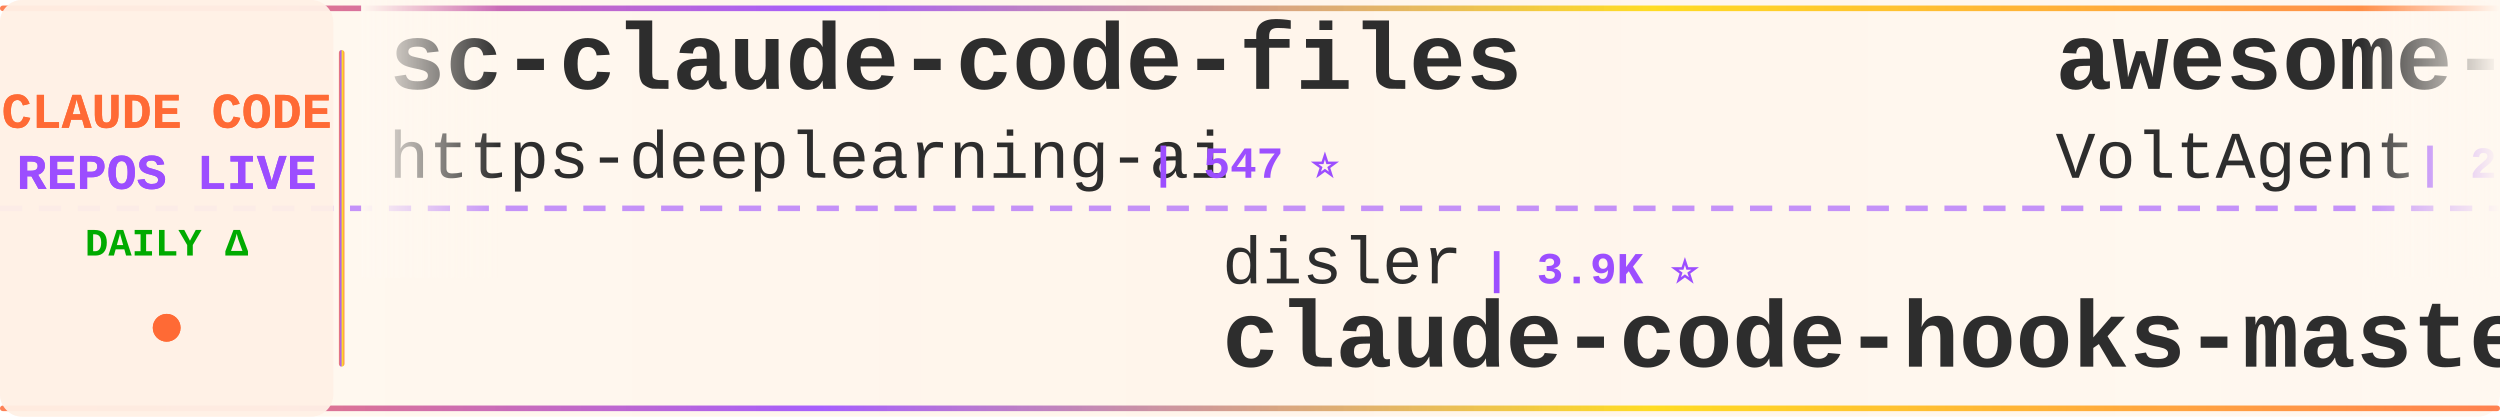
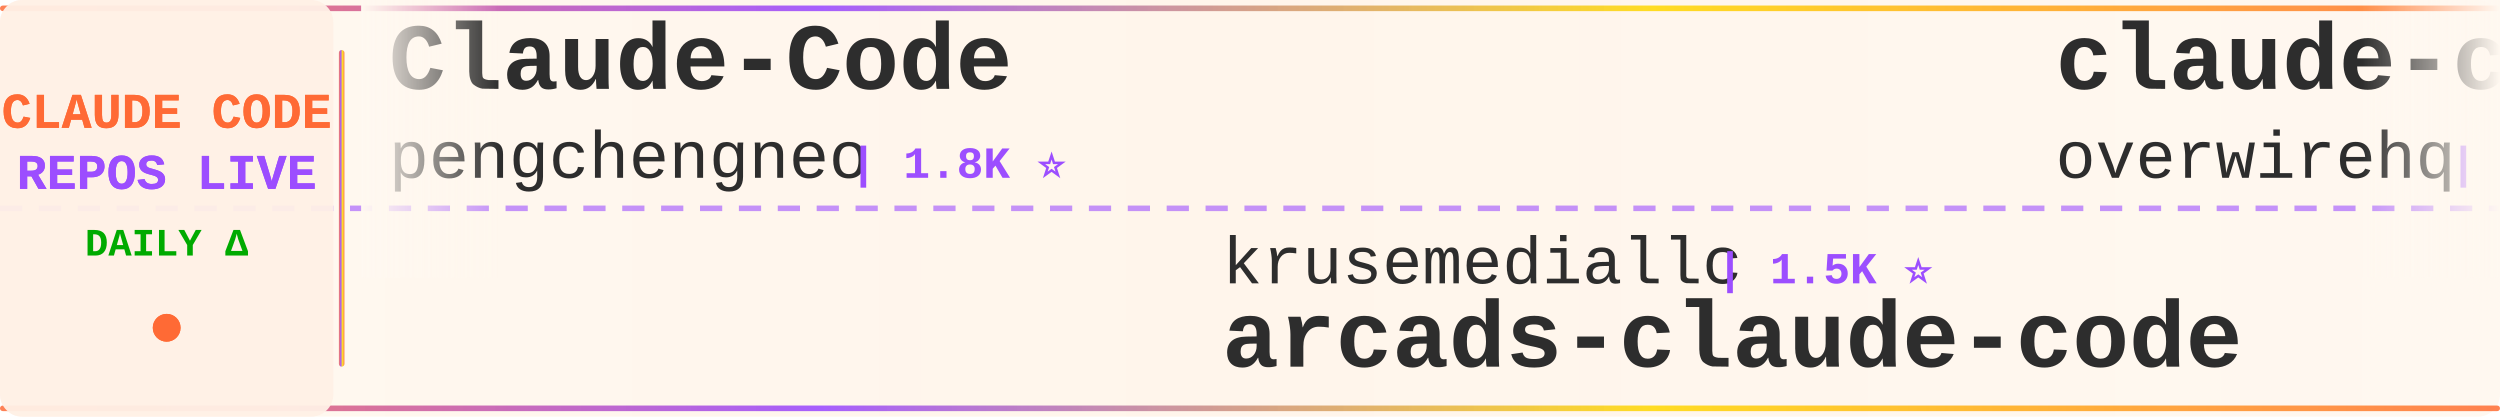
<svg xmlns="http://www.w3.org/2000/svg" width="900" height="150">
  <defs>
    <linearGradient id="tickerBg" x1="0%" y1="0%" x2="100%" y2="0%">
      <stop offset="0%" style="stop-color:#fff8f0;stop-opacity:0.98" />
      <stop offset="50%" style="stop-color:#fff5eb;stop-opacity:1" />
      <stop offset="100%" style="stop-color:#fff8f0;stop-opacity:0.98" />
    </linearGradient>
    <linearGradient id="borderGrad" x1="0%" y1="0%" x2="100%" y2="0%">
      <stop offset="0%" style="stop-color:#FF6B35;stop-opacity:0.85">
        <animate attributeName="stop-opacity" values="0.85;1;0.85" dur="2s" repeatCount="indefinite" />
      </stop>
      <stop offset="33%" style="stop-color:#9C4EFF;stop-opacity:0.9">
        <animate attributeName="stop-opacity" values="0.9;1;0.9" dur="2.2s" repeatCount="indefinite" />
      </stop>
      <stop offset="66%" style="stop-color:#FFD700;stop-opacity:0.85">
        <animate attributeName="stop-opacity" values="0.85;1;0.85" dur="1.8s" repeatCount="indefinite" />
      </stop>
      <stop offset="100%" style="stop-color:#FF6B35;stop-opacity:0.85">
        <animate attributeName="stop-opacity" values="0.85;1;0.85" dur="2s" repeatCount="indefinite" />
      </stop>
    </linearGradient>
    <filter id="textGlow">
      <feGaussianBlur stdDeviation="0.15" result="coloredBlur" />
      <feMerge>
        <feMergeNode in="coloredBlur" />
        <feMergeNode in="SourceGraphic" />
      </feMerge>
    </filter>
    <filter id="metricGlow">
      <feGaussianBlur stdDeviation="0.2" result="coloredBlur" />
      <feMerge>
        <feMergeNode in="coloredBlur" />
        <feMergeNode in="SourceGraphic" />
      </feMerge>
    </filter>
    <linearGradient id="leftFade" x1="0%" y1="0%" x2="100%" y2="0%">
      <stop offset="0%" style="stop-color:#fff8f0;stop-opacity:1" />
      <stop offset="100%" style="stop-color:#fff8f0;stop-opacity:0" />
    </linearGradient>
    <linearGradient id="rightFade" x1="0%" y1="0%" x2="100%" y2="0%">
      <stop offset="0%" style="stop-color:#fff8f0;stop-opacity:0" />
      <stop offset="100%" style="stop-color:#fff8f0;stop-opacity:1" />
    </linearGradient>
  </defs>
  <rect width="900" height="150" fill="url(#tickerBg)" rx="8" />
  <rect x="0" y="2" width="900" height="2" fill="url(#borderGrad)" rx="1" />
  <rect x="0" y="146" width="900" height="2" fill="url(#borderGrad)" rx="1" />
  <line x1="0" y1="75" x2="900" y2="75" stroke="#9C4EFF" stroke-width="2" stroke-dasharray="8 6" opacity="0.6" />
  <rect x="0" y="0" width="120" height="150" fill="#fff0e6" opacity="0.95" rx="8" />
  <text x="60" y="46" font-family="'Courier New', monospace" font-size="18" font-weight="bold" fill="#FF6B35" text-anchor="middle" filter="url(#textGlow)">
    CLAUDE CODE
  </text>
  <text x="60" y="68" font-family="'Courier New', monospace" font-size="18" font-weight="bold" fill="#9C4EFF" text-anchor="middle" filter="url(#textGlow)">
    REPOS LIVE
  </text>
  <text x="60" y="92" font-family="'Courier New', monospace" font-size="14" font-weight="bold" fill="#00aa00" text-anchor="middle">
    DAILY Δ
  </text>
  <circle cx="60" cy="118" r="5" fill="#FF6B35" filter="url(#metricGlow)">
    <animate attributeName="r" values="4;6;4" dur="1.5s" repeatCount="indefinite" />
    <animate attributeName="opacity" values="0.6;1;0.6" dur="1.5s" repeatCount="indefinite" />
  </circle>
  <rect x="122" y="18" width="2" height="114" fill="url(#borderGrad)" rx="1" />
  <clipPath id="tickerClip">
    <rect x="130" y="0" width="770" height="150" />
  </clipPath>
  <g clip-path="url(#tickerClip)">
    <g id="tickerItems">
      <animateTransform attributeName="transform" attributeType="XML" type="translate" from="0 0" to="-3000 0" dur="54s" repeatCount="indefinite" />
      <g transform="translate(0, 0)">
-         <text x="140" y="32" font-family="'Courier New', monospace" font-size="34" font-weight="bold" fill="#2d2d2d">sc-claude-code-files</text>
-         <text x="140" y="64" font-family="'Courier New', monospace" font-size="24" font-weight="normal" fill="#2d2d2d" opacity="1.0">https-deeplearning-ai</text>
-         <text x="414" y="64" font-family="'Courier New', monospace" font-size="16" font-weight="bold" fill="#9C4EFF"> | 547 ⭐</text>
+         <text x="140" y="32" font-family="'Courier New', monospace" font-size="34" font-weight="bold" fill="#2d2d2d">Claude-Code</text>
+         <text x="140" y="64" font-family="'Courier New', monospace" font-size="24" font-weight="normal" fill="#2d2d2d" opacity="1.0">pengchengneo</text>
+         <text x="306" y="64" font-family="'Courier New', monospace" font-size="16" font-weight="bold" fill="#9C4EFF"> | 1.8K ⭐</text>
      </g>
      <g transform="translate(300, 0)">
-         <text x="140" y="102" font-family="'Courier New', monospace" font-size="24" font-weight="normal" fill="#2d2d2d" opacity="1.0">disler</text>
-         <text x="234" y="102" font-family="'Courier New', monospace" font-size="16" font-weight="bold" fill="#9C4EFF"> | 3.9K ⭐</text>
-         <text x="140" y="132" font-family="'Courier New', monospace" font-size="34" font-weight="bold" fill="#2d2d2d">claude-code-hooks-master...</text>
+         <text x="140" y="102" font-family="'Courier New', monospace" font-size="24" font-weight="normal" fill="#2d2d2d" opacity="1.0">krusemediallc</text>
+         <text x="318" y="102" font-family="'Courier New', monospace" font-size="16" font-weight="bold" fill="#9C4EFF"> | 1.5K ⭐</text>
+         <text x="140" y="132" font-family="'Courier New', monospace" font-size="34" font-weight="bold" fill="#2d2d2d">arcads-claude-code</text>
      </g>
      <g transform="translate(600, 0)">
-         <text x="140" y="32" font-family="'Courier New', monospace" font-size="34" font-weight="bold" fill="#2d2d2d">awesome-claude-code-suba...</text>
-         <text x="140" y="64" font-family="'Courier New', monospace" font-size="24" font-weight="normal" fill="#2d2d2d" opacity="1.0">VoltAgent</text>
-         <text x="270" y="64" font-family="'Courier New', monospace" font-size="16" font-weight="bold" fill="#9C4EFF"> | 25.0K ⭐ +4</text>
+         <text x="140" y="32" font-family="'Courier New', monospace" font-size="34" font-weight="bold" fill="#2d2d2d">claude-code-telegram</text>
+         <text x="140" y="64" font-family="'Courier New', monospace" font-size="24" font-weight="normal" fill="#2d2d2d" opacity="1.0">overwirehq</text>
+         <text x="282" y="64" font-family="'Courier New', monospace" font-size="16" font-weight="bold" fill="#9C4EFF"> | 2.8K ⭐</text>
      </g>
      <g transform="translate(900, 0)">
-         <text x="140" y="102" font-family="'Courier New', monospace" font-size="24" font-weight="normal" fill="#2d2d2d" opacity="1.0">OrcaWhisper</text>
-         <text x="294" y="102" font-family="'Courier New', monospace" font-size="16" font-weight="bold" fill="#9C4EFF"> | 96 ⭐</text>
-         <text x="140" y="132" font-family="'Courier New', monospace" font-size="34" font-weight="bold" fill="#2d2d2d">Claude-Code</text>
-       </g>
-       <g transform="translate(1200, 0)">
-         <text x="140" y="32" font-family="'Courier New', monospace" font-size="34" font-weight="bold" fill="#2d2d2d">claude-code-spec-workflo...</text>
-         <text x="140" y="64" font-family="'Courier New', monospace" font-size="24" font-weight="normal" fill="#2d2d2d" opacity="1.0">Pimzino</text>
-         <text x="246" y="64" font-family="'Courier New', monospace" font-size="16" font-weight="bold" fill="#9C4EFF"> | 3.9K ⭐</text>
-       </g>
-       <g transform="translate(1500, 0)">
        <text x="140" y="102" font-family="'Courier New', monospace" font-size="24" font-weight="normal" fill="#2d2d2d" opacity="1.0">freestylefly</text>
        <text x="306" y="102" font-family="'Courier New', monospace" font-size="16" font-weight="bold" fill="#9C4EFF"> | 131 ⭐</text>
        <text x="140" y="132" font-family="'Courier New', monospace" font-size="34" font-weight="bold" fill="#2d2d2d">claude-code</text>
      </g>
+       <g transform="translate(1200, 0)">
+         <text x="140" y="32" font-family="'Courier New', monospace" font-size="34" font-weight="bold" fill="#2d2d2d">claude-code-templates</text>
+         <text x="140" y="64" font-family="'Courier New', monospace" font-size="24" font-weight="normal" fill="#2d2d2d" opacity="1.0">davila7</text>
+         <text x="246" y="64" font-family="'Courier New', monospace" font-size="16" font-weight="bold" fill="#9C4EFF"> | 30.7K ⭐ +16</text>
+       </g>
+       <g transform="translate(1500, 0)">
+         <text x="140" y="102" font-family="'Courier New', monospace" font-size="24" font-weight="normal" fill="#2d2d2d" opacity="1.0">chauncygu</text>
+         <text x="270" y="102" font-family="'Courier New', monospace" font-size="16" font-weight="bold" fill="#9C4EFF"> | 2.8K ⭐</text>
+         <text x="140" y="132" font-family="'Courier New', monospace" font-size="34" font-weight="bold" fill="#2d2d2d">collection-claude-code-s...</text>
+       </g>
      <g transform="translate(1800, 0)">
-         <text x="140" y="32" font-family="'Courier New', monospace" font-size="34" font-weight="bold" fill="#2d2d2d">Claude-code</text>
-         <text x="140" y="64" font-family="'Courier New', monospace" font-size="24" font-weight="normal" fill="#2d2d2d" opacity="1.0">zstmfhy</text>
-         <text x="246" y="64" font-family="'Courier New', monospace" font-size="16" font-weight="bold" fill="#9C4EFF"> | 189 ⭐</text>
+         <text x="140" y="32" font-family="'Courier New', monospace" font-size="34" font-weight="bold" fill="#2d2d2d">claude-code-action</text>
+         <text x="140" y="64" font-family="'Courier New', monospace" font-size="24" font-weight="normal" fill="#2d2d2d" opacity="1.0">anthropics</text>
+         <text x="282" y="64" font-family="'Courier New', monospace" font-size="16" font-weight="bold" fill="#9C4EFF"> | 8.9K ⭐</text>
      </g>
      <g transform="translate(2100, 0)">
-         <text x="140" y="102" font-family="'Courier New', monospace" font-size="24" font-weight="normal" fill="#2d2d2d" opacity="1.0">Windy3f3f3f3f</text>
-         <text x="318" y="102" font-family="'Courier New', monospace" font-size="16" font-weight="bold" fill="#9C4EFF"> | 2.7K ⭐ +1</text>
-         <text x="140" y="132" font-family="'Courier New', monospace" font-size="34" font-weight="bold" fill="#2d2d2d">claude-code-from-scratch</text>
+         <text x="140" y="102" font-family="'Courier New', monospace" font-size="24" font-weight="normal" fill="#2d2d2d" opacity="1.0">AprilNEA</text>
+         <text x="258" y="102" font-family="'Courier New', monospace" font-size="16" font-weight="bold" fill="#9C4EFF"> | 391 ⭐</text>
+         <text x="140" y="132" font-family="'Courier New', monospace" font-size="34" font-weight="bold" fill="#2d2d2d">claude-code-source</text>
      </g>
      <g transform="translate(2400, 0)">
-         <text x="140" y="32" font-family="'Courier New', monospace" font-size="34" font-weight="bold" fill="#2d2d2d">Claude-Code-Source-Study</text>
-         <text x="140" y="64" font-family="'Courier New', monospace" font-size="24" font-weight="normal" fill="#2d2d2d" opacity="1.0">luyao618</text>
-         <text x="258" y="64" font-family="'Courier New', monospace" font-size="16" font-weight="bold" fill="#9C4EFF"> | 1.7K ⭐</text>
+         <text x="140" y="32" font-family="'Courier New', monospace" font-size="34" font-weight="bold" fill="#2d2d2d">claude-code-hub</text>
+         <text x="140" y="64" font-family="'Courier New', monospace" font-size="24" font-weight="normal" fill="#2d2d2d" opacity="1.0">ding113</text>
+         <text x="246" y="64" font-family="'Courier New', monospace" font-size="16" font-weight="bold" fill="#9C4EFF"> | 3.4K ⭐ +1</text>
      </g>
      <g transform="translate(2700, 0)">
-         <text x="140" y="102" font-family="'Courier New', monospace" font-size="24" font-weight="normal" fill="#2d2d2d" opacity="1.0">zebbern</text>
-         <text x="246" y="102" font-family="'Courier New', monospace" font-size="16" font-weight="bold" fill="#9C4EFF"> | 4.6K ⭐ +2</text>
-         <text x="140" y="132" font-family="'Courier New', monospace" font-size="34" font-weight="bold" fill="#2d2d2d">claude-code-guide</text>
+         <text x="140" y="102" font-family="'Courier New', monospace" font-size="24" font-weight="normal" fill="#2d2d2d" opacity="1.0">Piebald-AI</text>
+         <text x="282" y="102" font-family="'Courier New', monospace" font-size="16" font-weight="bold" fill="#9C4EFF"> | 12.6K ⭐ +2</text>
+         <text x="140" y="132" font-family="'Courier New', monospace" font-size="34" font-weight="bold" fill="#2d2d2d">claude-code-system-promp...</text>
      </g>
      <g transform="translate(3000, 0)">
-         <text x="140" y="32" font-family="'Courier New', monospace" font-size="34" font-weight="bold" fill="#2d2d2d">sc-claude-code-files</text>
-         <text x="140" y="64" font-family="'Courier New', monospace" font-size="24" font-weight="normal" fill="#2d2d2d" opacity="1.0">https-deeplearning-ai</text>
-         <text x="414" y="64" font-family="'Courier New', monospace" font-size="16" font-weight="bold" fill="#9C4EFF"> | 547 ⭐</text>
+         <text x="140" y="32" font-family="'Courier New', monospace" font-size="34" font-weight="bold" fill="#2d2d2d">Claude-Code</text>
+         <text x="140" y="64" font-family="'Courier New', monospace" font-size="24" font-weight="normal" fill="#2d2d2d" opacity="1.0">pengchengneo</text>
+         <text x="306" y="64" font-family="'Courier New', monospace" font-size="16" font-weight="bold" fill="#9C4EFF"> | 1.8K ⭐</text>
      </g>
      <g transform="translate(3300, 0)">
-         <text x="140" y="102" font-family="'Courier New', monospace" font-size="24" font-weight="normal" fill="#2d2d2d" opacity="1.0">disler</text>
-         <text x="234" y="102" font-family="'Courier New', monospace" font-size="16" font-weight="bold" fill="#9C4EFF"> | 3.9K ⭐</text>
-         <text x="140" y="132" font-family="'Courier New', monospace" font-size="34" font-weight="bold" fill="#2d2d2d">claude-code-hooks-master...</text>
+         <text x="140" y="102" font-family="'Courier New', monospace" font-size="24" font-weight="normal" fill="#2d2d2d" opacity="1.0">krusemediallc</text>
+         <text x="318" y="102" font-family="'Courier New', monospace" font-size="16" font-weight="bold" fill="#9C4EFF"> | 1.5K ⭐</text>
+         <text x="140" y="132" font-family="'Courier New', monospace" font-size="34" font-weight="bold" fill="#2d2d2d">arcads-claude-code</text>
      </g>
      <g transform="translate(3600, 0)">
-         <text x="140" y="32" font-family="'Courier New', monospace" font-size="34" font-weight="bold" fill="#2d2d2d">awesome-claude-code-suba...</text>
-         <text x="140" y="64" font-family="'Courier New', monospace" font-size="24" font-weight="normal" fill="#2d2d2d" opacity="1.0">VoltAgent</text>
-         <text x="270" y="64" font-family="'Courier New', monospace" font-size="16" font-weight="bold" fill="#9C4EFF"> | 25.0K ⭐ +4</text>
+         <text x="140" y="32" font-family="'Courier New', monospace" font-size="34" font-weight="bold" fill="#2d2d2d">claude-code-telegram</text>
+         <text x="140" y="64" font-family="'Courier New', monospace" font-size="24" font-weight="normal" fill="#2d2d2d" opacity="1.0">overwirehq</text>
+         <text x="282" y="64" font-family="'Courier New', monospace" font-size="16" font-weight="bold" fill="#9C4EFF"> | 2.8K ⭐</text>
      </g>
      <g transform="translate(3900, 0)">
-         <text x="140" y="102" font-family="'Courier New', monospace" font-size="24" font-weight="normal" fill="#2d2d2d" opacity="1.0">OrcaWhisper</text>
-         <text x="294" y="102" font-family="'Courier New', monospace" font-size="16" font-weight="bold" fill="#9C4EFF"> | 96 ⭐</text>
-         <text x="140" y="132" font-family="'Courier New', monospace" font-size="34" font-weight="bold" fill="#2d2d2d">Claude-Code</text>
+         <text x="140" y="102" font-family="'Courier New', monospace" font-size="24" font-weight="normal" fill="#2d2d2d" opacity="1.0">freestylefly</text>
+         <text x="306" y="102" font-family="'Courier New', monospace" font-size="16" font-weight="bold" fill="#9C4EFF"> | 131 ⭐</text>
+         <text x="140" y="132" font-family="'Courier New', monospace" font-size="34" font-weight="bold" fill="#2d2d2d">claude-code</text>
      </g>
    </g>
  </g>
  <rect x="130" y="0" width="50" height="100" fill="url(#leftFade)" />
  <rect x="850" y="0" width="50" height="100" fill="url(#rightFade)" />
</svg>
